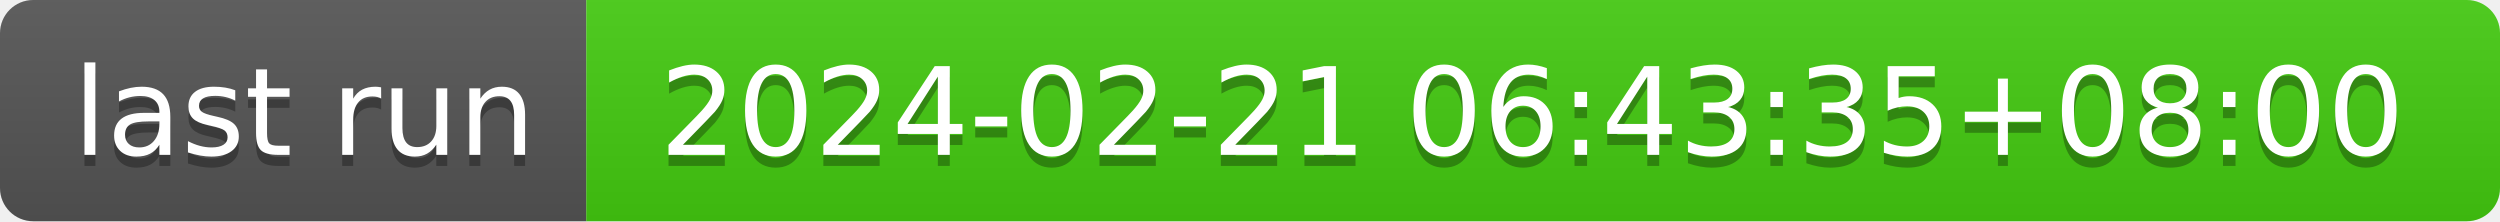
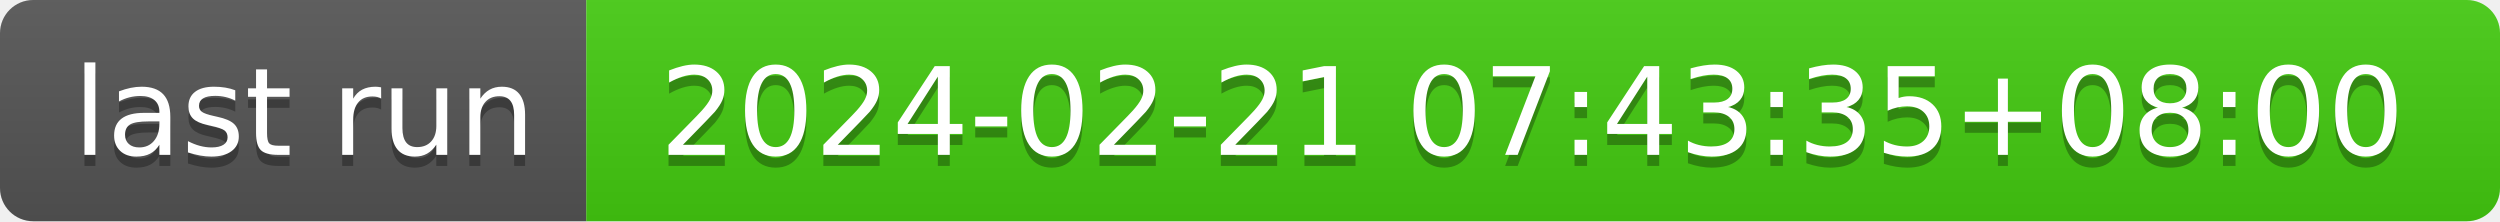
- <svg xmlns="http://www.w3.org/2000/svg" width="226" height="20" role="img" aria-label="last run: 2024-02-21 06:43:35+08:00">
+ <svg xmlns="http://www.w3.org/2000/svg" width="226" height="20" role="img" aria-label="last run: 2024-02-21 07:43:35+08:00">
  <linearGradient id="s" x2="0" y2="100%">
    <stop offset="0" stop-color="#bbb" stop-opacity=".1" />
    <stop offset="1" stop-opacity=".1" />
  </linearGradient>
  <clipPath id="r">
    <rect width="226" height="20" rx="3" fill="#fff" />
  </clipPath>
  <g clip-path="url(#r)">
    <rect width="53" height="20" fill="#555" />
    <rect x="53" width="173" height="20" fill="#4c1" />
    <rect width="226" height="20" fill="url(#s)" />
  </g>
  <g fill="#fff" text-anchor="middle" font-family="Verdana,Geneva,DejaVu Sans,sans-serif" text-rendering="geometricPrecision" font-size="110">
    <text aria-hidden="true" x="275" y="150" fill="#010101" fill-opacity=".3" transform="scale(.1)" textLength="430">last run</text>
    <text x="275" y="140" transform="scale(.1)" fill="#fff" textLength="430">last run</text>
-     <text aria-hidden="true" x="1385" y="150" fill="#010101" fill-opacity=".3" transform="scale(.1)" textLength="1630">2024-02-21 06:43:35+08:00</text>
-     <text x="1385" y="140" transform="scale(.1)" fill="#fff" textLength="1630">2024-02-21 06:43:35+08:00</text>
+     <text aria-hidden="true" x="1385" y="150" fill="#010101" fill-opacity=".3" transform="scale(.1)" textLength="1630">2024-02-21 07:43:35+08:00</text>
+     <text x="1385" y="140" transform="scale(.1)" fill="#fff" textLength="1630">2024-02-21 07:43:35+08:00</text>
  </g>
</svg>
